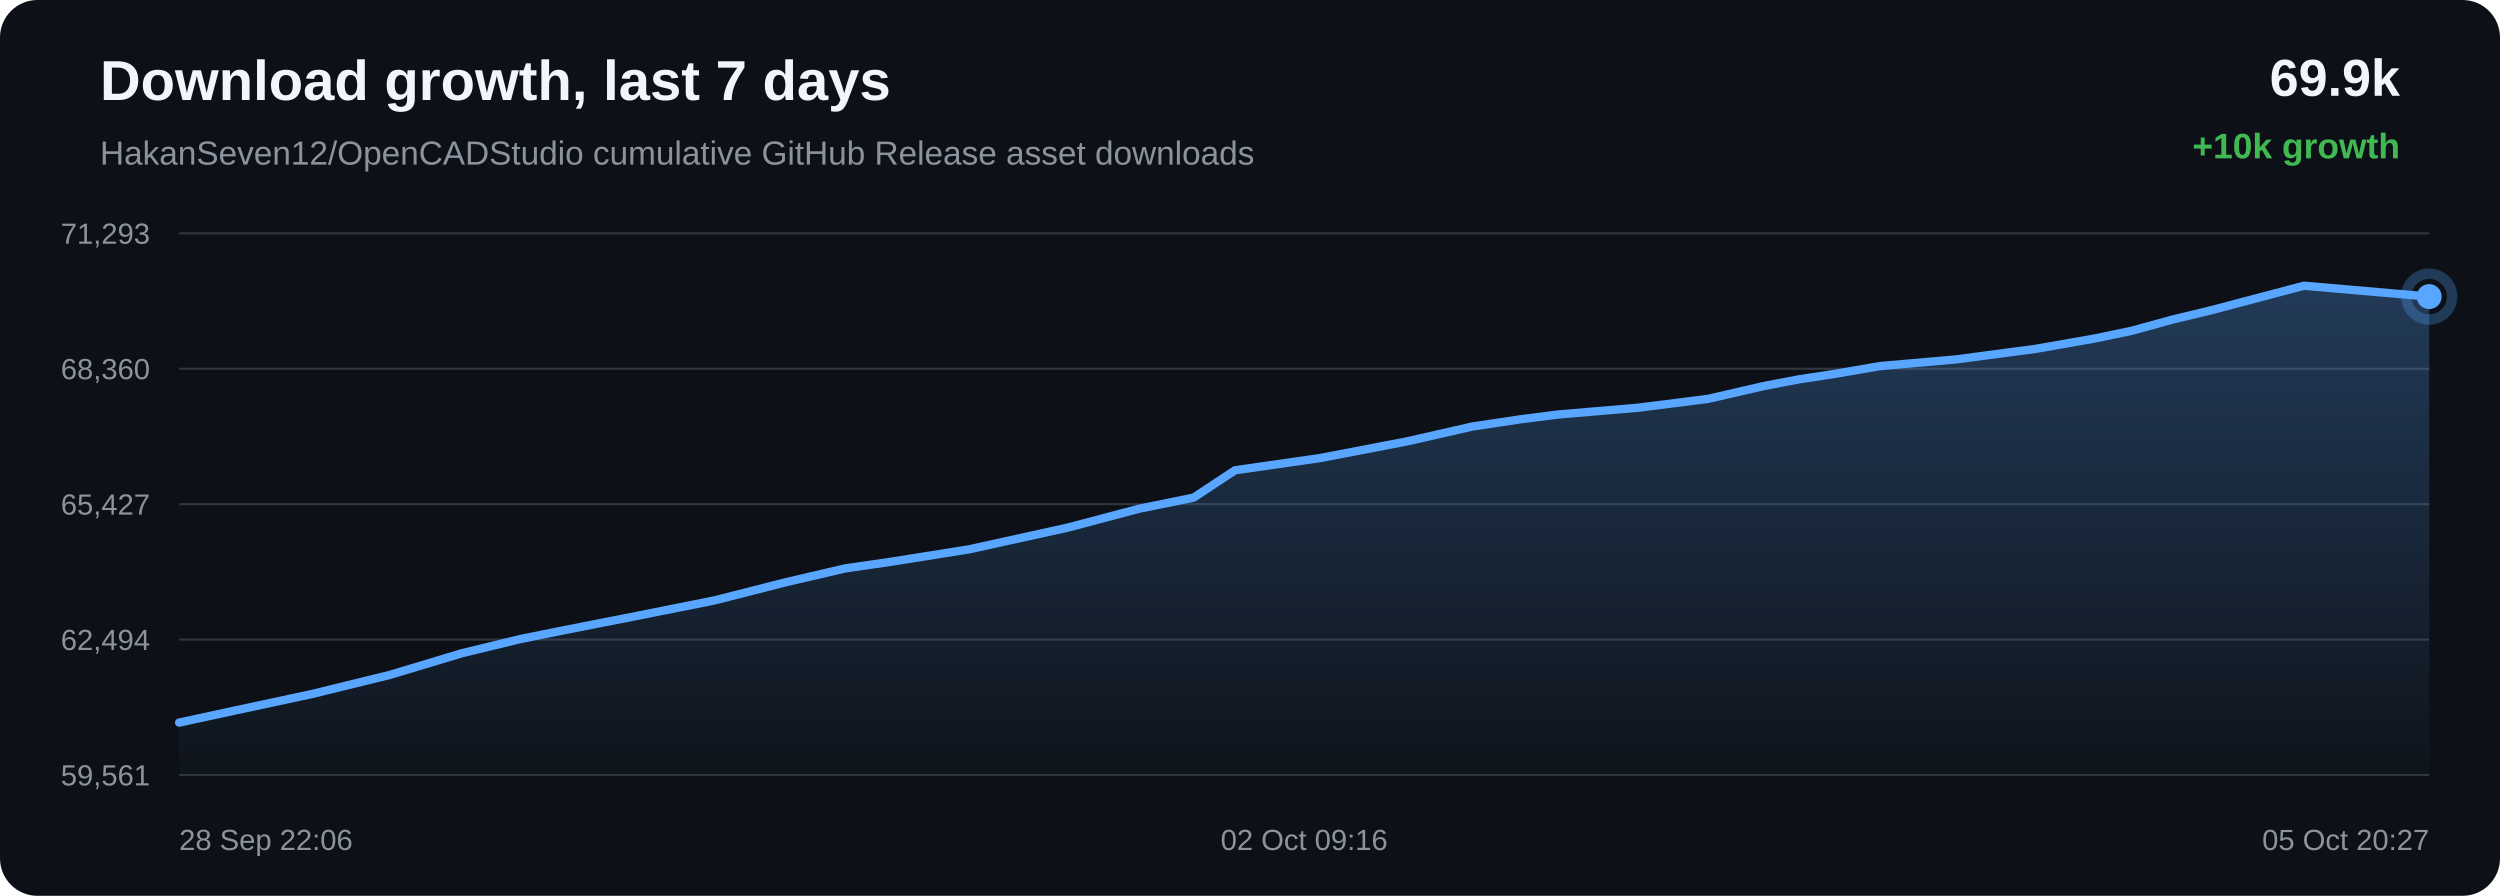
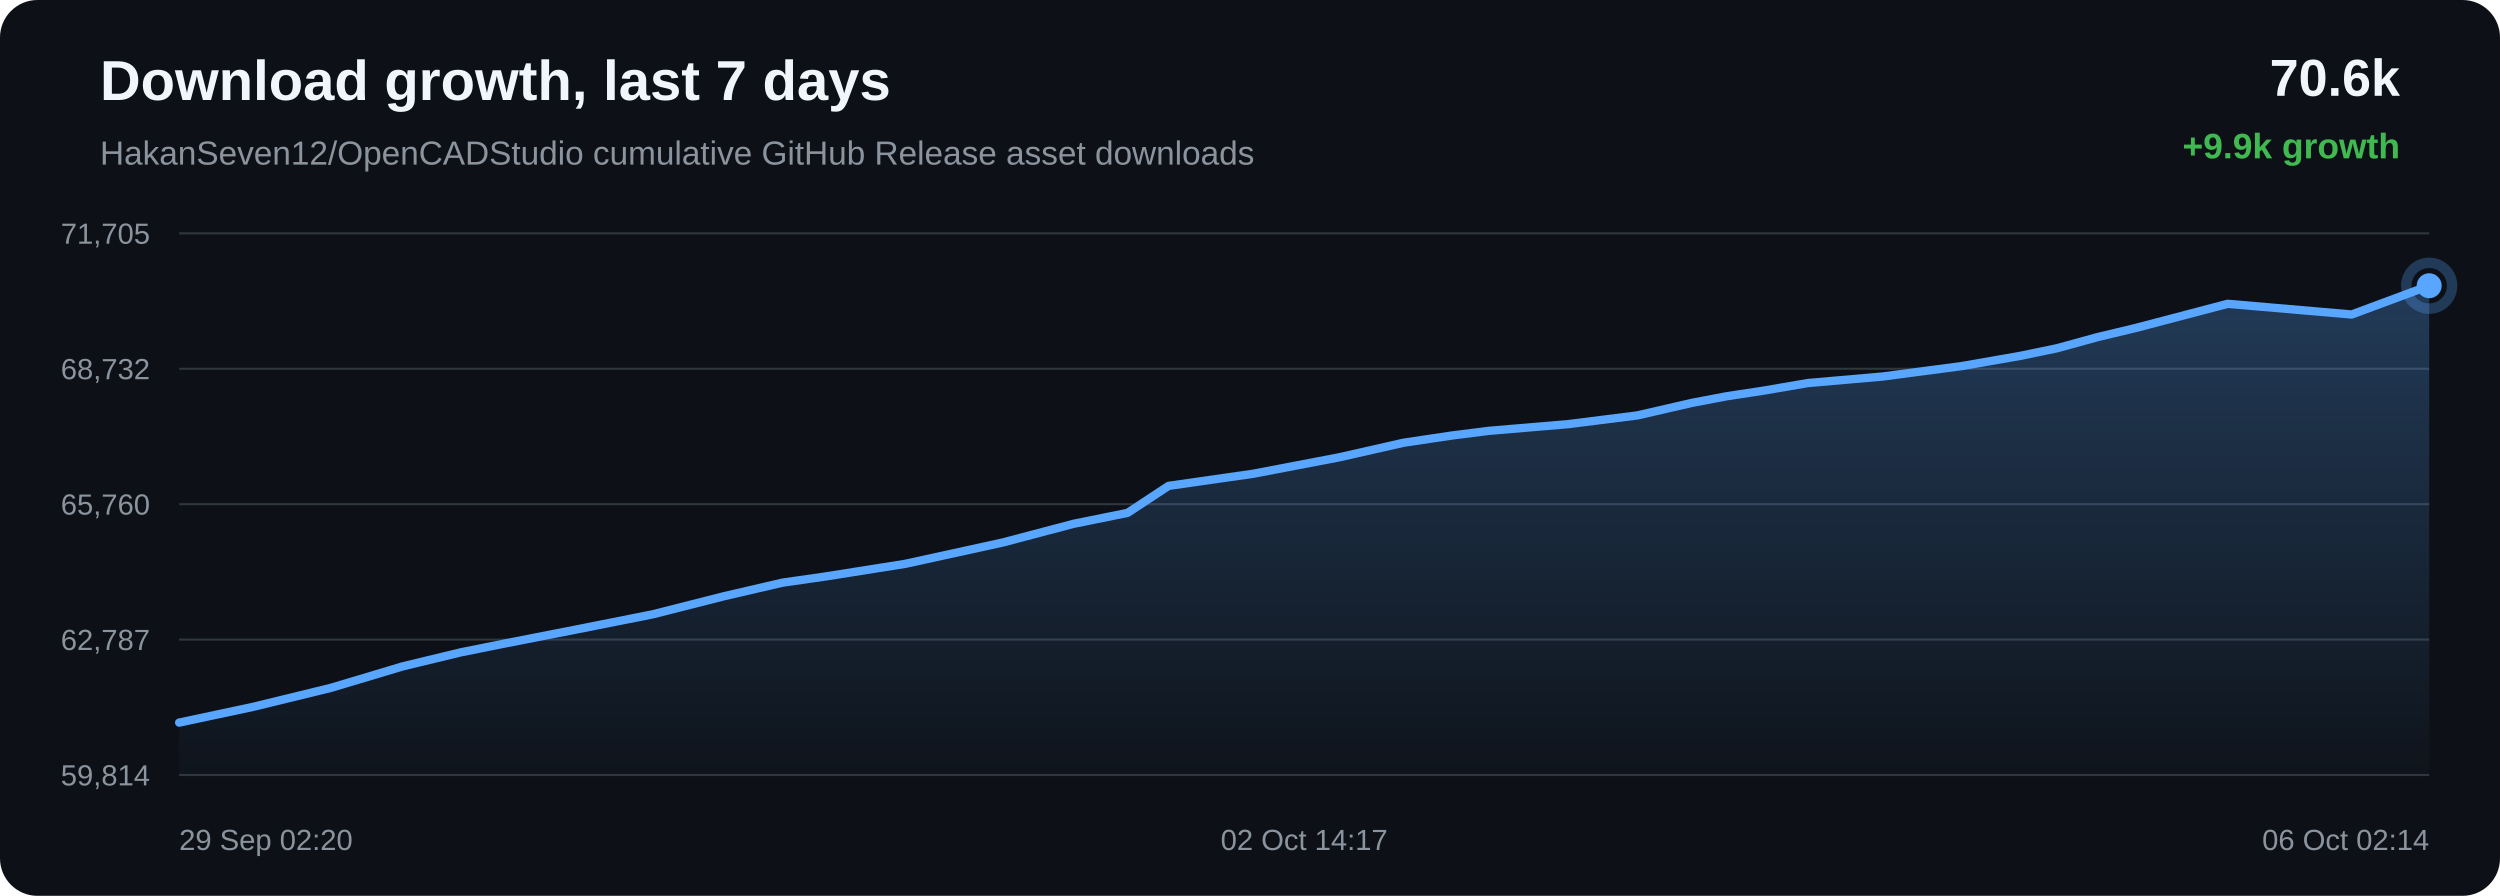
<svg xmlns="http://www.w3.org/2000/svg" width="1200" height="430" viewBox="0 0 1200 430">
  <defs>
    <linearGradient id="area" x1="0" x2="0" y1="0" y2="1">
      <stop offset="0%" stop-color="#58a6ff" stop-opacity="0.28" />
      <stop offset="100%" stop-color="#58a6ff" stop-opacity="0.02" />
    </linearGradient>
  </defs>
  <rect width="100%" height="100%" rx="18" fill="#0d1117" />
  <text x="48" y="48" fill="#f0f6fc" font-family="Arial, sans-serif" font-size="27" font-weight="700">Download growth, last 7 days</text>
  <text x="48" y="79" fill="#8b949e" font-family="Arial, sans-serif" font-size="16">HakanSeven12/OpenCADStudio cumulative GitHub Release asset downloads</text>
-   <text x="1152" y="46" text-anchor="end" fill="#f0f6fc" font-family="Arial, sans-serif" font-size="25" font-weight="700">69.9k</text>
-   <text x="1152" y="76" text-anchor="end" fill="#3fb950" font-family="Arial, sans-serif" font-size="17" font-weight="700">+10k growth</text>
+   <text x="1152" y="46" text-anchor="end" fill="#f0f6fc" font-family="Arial, sans-serif" font-size="25" font-weight="700">70.6k</text>
+   <text x="1152" y="76" text-anchor="end" fill="#3fb950" font-family="Arial, sans-serif" font-size="17" font-weight="700">+9.9k growth</text>
  <line x1="86" y1="112.00" x2="1166" y2="112.00" stroke="#30363d" stroke-width="1" />
  <line x1="86" y1="177.00" x2="1166" y2="177.00" stroke="#30363d" stroke-width="1" />
  <line x1="86" y1="242.00" x2="1166" y2="242.00" stroke="#30363d" stroke-width="1" />
  <line x1="86" y1="307.00" x2="1166" y2="307.00" stroke="#30363d" stroke-width="1" />
  <line x1="86" y1="372.00" x2="1166" y2="372.00" stroke="#30363d" stroke-width="1" />
-   <text x="72" y="117.00" text-anchor="end" fill="#8b949e" font-family="Arial, sans-serif" font-size="14">71,293</text>
-   <text x="72" y="182.00" text-anchor="end" fill="#8b949e" font-family="Arial, sans-serif" font-size="14">68,360</text>
-   <text x="72" y="247.00" text-anchor="end" fill="#8b949e" font-family="Arial, sans-serif" font-size="14">65,427</text>
-   <text x="72" y="312.00" text-anchor="end" fill="#8b949e" font-family="Arial, sans-serif" font-size="14">62,494</text>
-   <text x="72" y="377.00" text-anchor="end" fill="#8b949e" font-family="Arial, sans-serif" font-size="14">59,561</text>
-   <path d="M 86.00 346.85 L 113.42 340.91 L 149.41 333.20 L 187.03 323.98 L 221.74 313.54 L 249.80 306.73 L 270.79 302.50 L 305.45 295.68 L 342.89 288.21 L 377.44 279.41 L 405.69 272.83 L 426.95 269.75 L 465.18 263.67 L 512.51 253.26 L 546.73 244.19 L 572.96 238.85 L 592.81 225.73 L 633.80 219.84 L 675.57 211.82 L 706.64 204.75 L 729.81 201.27 L 747.87 198.96 L 786.33 195.70 L 819.91 191.45 L 846.44 185.33 L 863.50 182.08 L 880.42 179.50 L 902.47 175.71 L 938.86 172.52 L 977.27 167.43 L 1005.29 162.51 L 1023.21 158.78 L 1042.82 153.38 L 1061.01 149.01 L 1105.91 137.15 L 1166.00 142.36 L 1166.00 372.00 L 86.00 372.00 Z" fill="url(#area)" />
-   <path d="M 86.00 346.85 L 113.42 340.91 L 149.41 333.20 L 187.03 323.98 L 221.74 313.54 L 249.80 306.73 L 270.79 302.50 L 305.45 295.68 L 342.89 288.21 L 377.44 279.41 L 405.69 272.83 L 426.95 269.75 L 465.18 263.67 L 512.51 253.26 L 546.73 244.19 L 572.96 238.85 L 592.81 225.73 L 633.80 219.84 L 675.57 211.82 L 706.64 204.75 L 729.81 201.27 L 747.87 198.96 L 786.33 195.70 L 819.91 191.45 L 846.44 185.33 L 863.50 182.08 L 880.42 179.50 L 902.47 175.71 L 938.86 172.52 L 977.27 167.43 L 1005.29 162.51 L 1023.21 158.78 L 1042.82 153.38 L 1061.01 149.01 L 1105.91 137.15 L 1166.00 142.36" fill="none" stroke="#58a6ff" stroke-width="4" stroke-linecap="round" stroke-linejoin="round" />
-   <circle cx="1166.00" cy="142.36" r="6" fill="#58a6ff" />
-   <circle cx="1166.00" cy="142.36" r="11" fill="none" stroke="#58a6ff" stroke-opacity="0.28" stroke-width="5" />
-   <text x="86.00" y="408" text-anchor="start" fill="#8b949e" font-family="Arial, sans-serif" font-size="14">28 Sep 22:06</text>
-   <text x="626.00" y="408" text-anchor="middle" fill="#8b949e" font-family="Arial, sans-serif" font-size="14">02 Oct 09:16</text>
-   <text x="1166.00" y="408" text-anchor="end" fill="#8b949e" font-family="Arial, sans-serif" font-size="14">05 Oct 20:27</text>
+   <text x="72" y="117.00" text-anchor="end" fill="#8b949e" font-family="Arial, sans-serif" font-size="14">71,705</text>
+   <text x="72" y="182.00" text-anchor="end" fill="#8b949e" font-family="Arial, sans-serif" font-size="14">68,732</text>
+   <text x="72" y="247.00" text-anchor="end" fill="#8b949e" font-family="Arial, sans-serif" font-size="14">65,760</text>
+   <text x="72" y="312.00" text-anchor="end" fill="#8b949e" font-family="Arial, sans-serif" font-size="14">62,787</text>
+   <text x="72" y="377.00" text-anchor="end" fill="#8b949e" font-family="Arial, sans-serif" font-size="14">59,814</text>
+   <path d="M 86.00 346.85 L 121.66 339.25 L 158.92 330.15 L 193.31 319.85 L 221.11 313.14 L 241.90 308.96 L 276.24 302.23 L 313.34 294.86 L 347.56 286.18 L 375.55 279.68 L 396.62 276.65 L 434.48 270.65 L 481.38 260.38 L 515.28 251.43 L 541.26 246.17 L 560.93 233.22 L 601.54 227.40 L 642.92 219.49 L 673.71 212.51 L 696.66 209.08 L 714.55 206.81 L 752.66 203.59 L 785.93 199.40 L 812.20 193.36 L 829.11 190.15 L 845.87 187.61 L 867.71 183.87 L 903.77 180.72 L 941.82 175.69 L 969.58 170.84 L 987.33 167.17 L 1006.76 161.83 L 1024.78 157.52 L 1069.26 145.83 L 1128.80 150.96 L 1166.00 137.15 L 1166.00 372.00 L 86.00 372.00 Z" fill="url(#area)" />
+   <path d="M 86.00 346.85 L 121.66 339.25 L 158.92 330.15 L 193.31 319.85 L 221.11 313.14 L 241.90 308.96 L 276.24 302.23 L 313.34 294.86 L 347.56 286.18 L 375.55 279.68 L 396.62 276.65 L 434.48 270.65 L 481.38 260.38 L 515.28 251.43 L 541.26 246.17 L 560.93 233.22 L 601.54 227.40 L 642.92 219.49 L 673.71 212.51 L 696.66 209.08 L 714.55 206.81 L 752.66 203.59 L 785.93 199.40 L 812.20 193.36 L 829.11 190.15 L 845.87 187.61 L 867.71 183.87 L 903.77 180.72 L 941.82 175.69 L 969.58 170.84 L 987.33 167.17 L 1006.76 161.83 L 1024.78 157.52 L 1069.26 145.83 L 1128.80 150.96 L 1166.00 137.15" fill="none" stroke="#58a6ff" stroke-width="4" stroke-linecap="round" stroke-linejoin="round" />
+   <circle cx="1166.00" cy="137.15" r="6" fill="#58a6ff" />
+   <circle cx="1166.00" cy="137.15" r="11" fill="none" stroke="#58a6ff" stroke-opacity="0.28" stroke-width="5" />
+   <text x="86.00" y="408" text-anchor="start" fill="#8b949e" font-family="Arial, sans-serif" font-size="14">29 Sep 02:20</text>
+   <text x="626.00" y="408" text-anchor="middle" fill="#8b949e" font-family="Arial, sans-serif" font-size="14">02 Oct 14:17</text>
+   <text x="1166.00" y="408" text-anchor="end" fill="#8b949e" font-family="Arial, sans-serif" font-size="14">06 Oct 02:14</text>
</svg>
